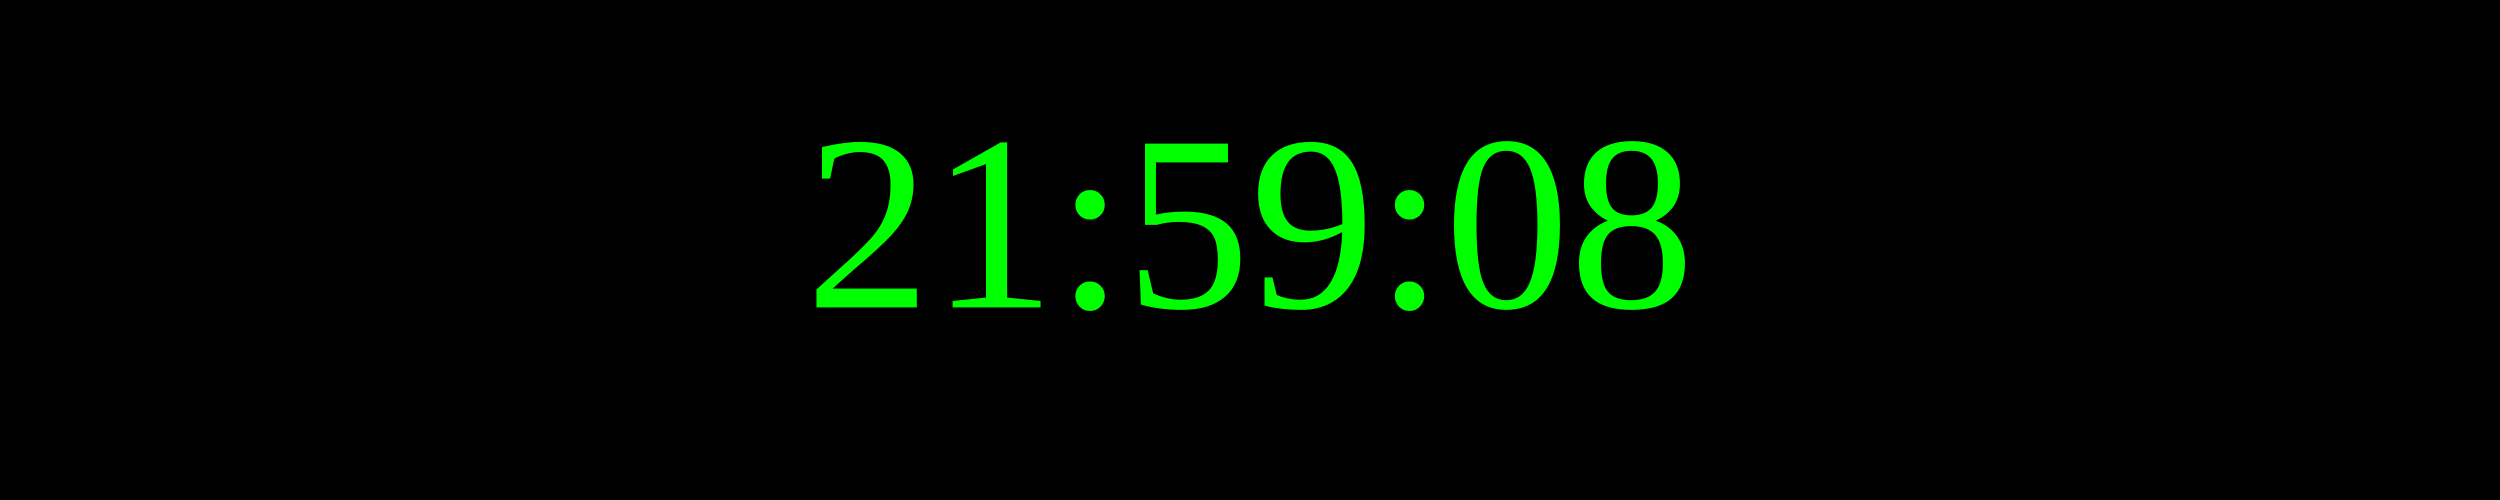
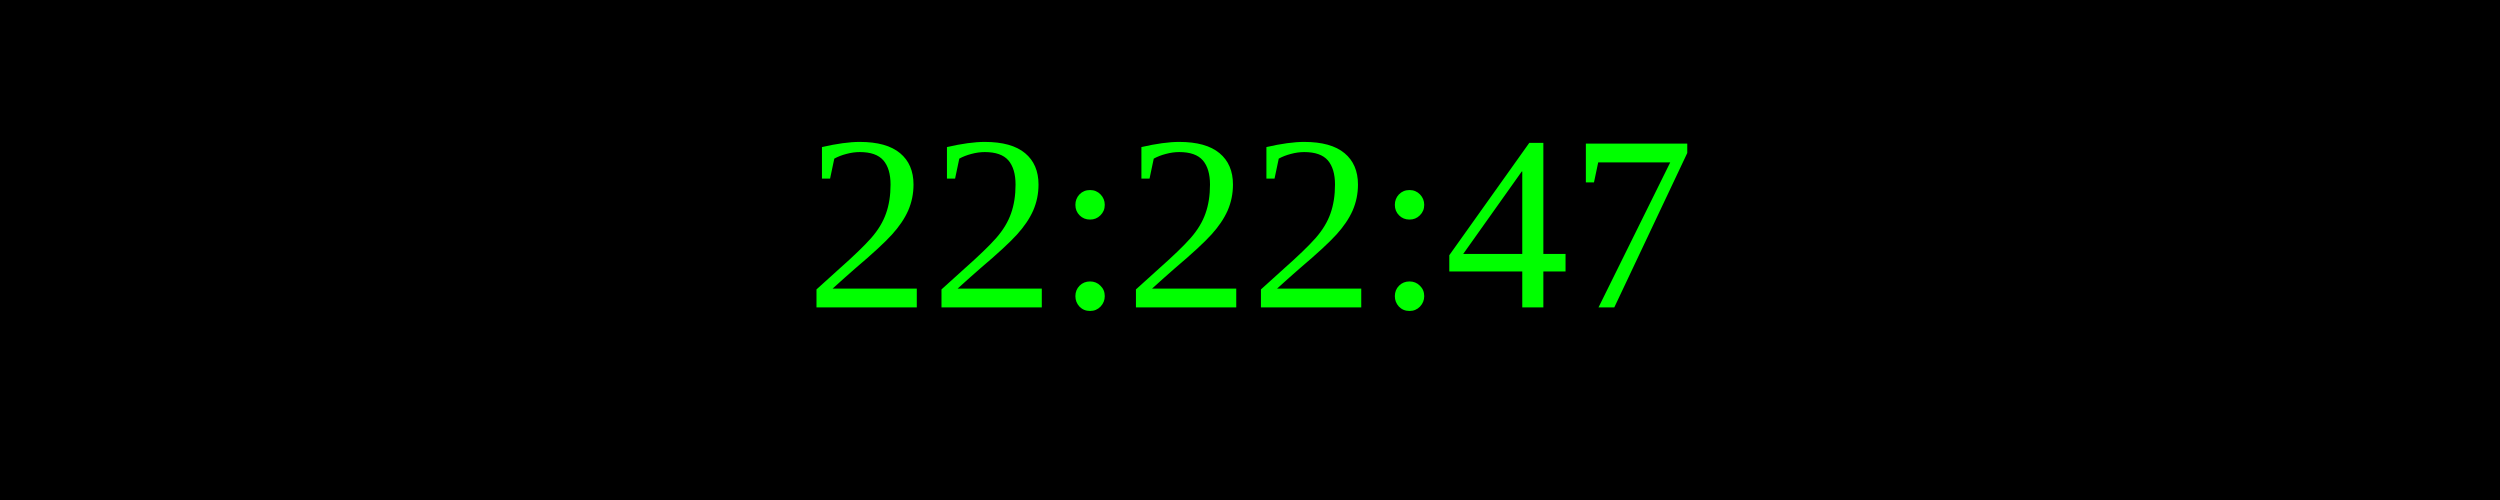
<svg xmlns="http://www.w3.org/2000/svg" width="250" height="50">
  <rect width="100%" height="100%" fill="black" />
  <text x="50%" y="50%" font-size="25" fill="lime" text-anchor="middle" dominant-baseline="middle">
- 21:59:08
+ 22:22:47
</text>
</svg>
